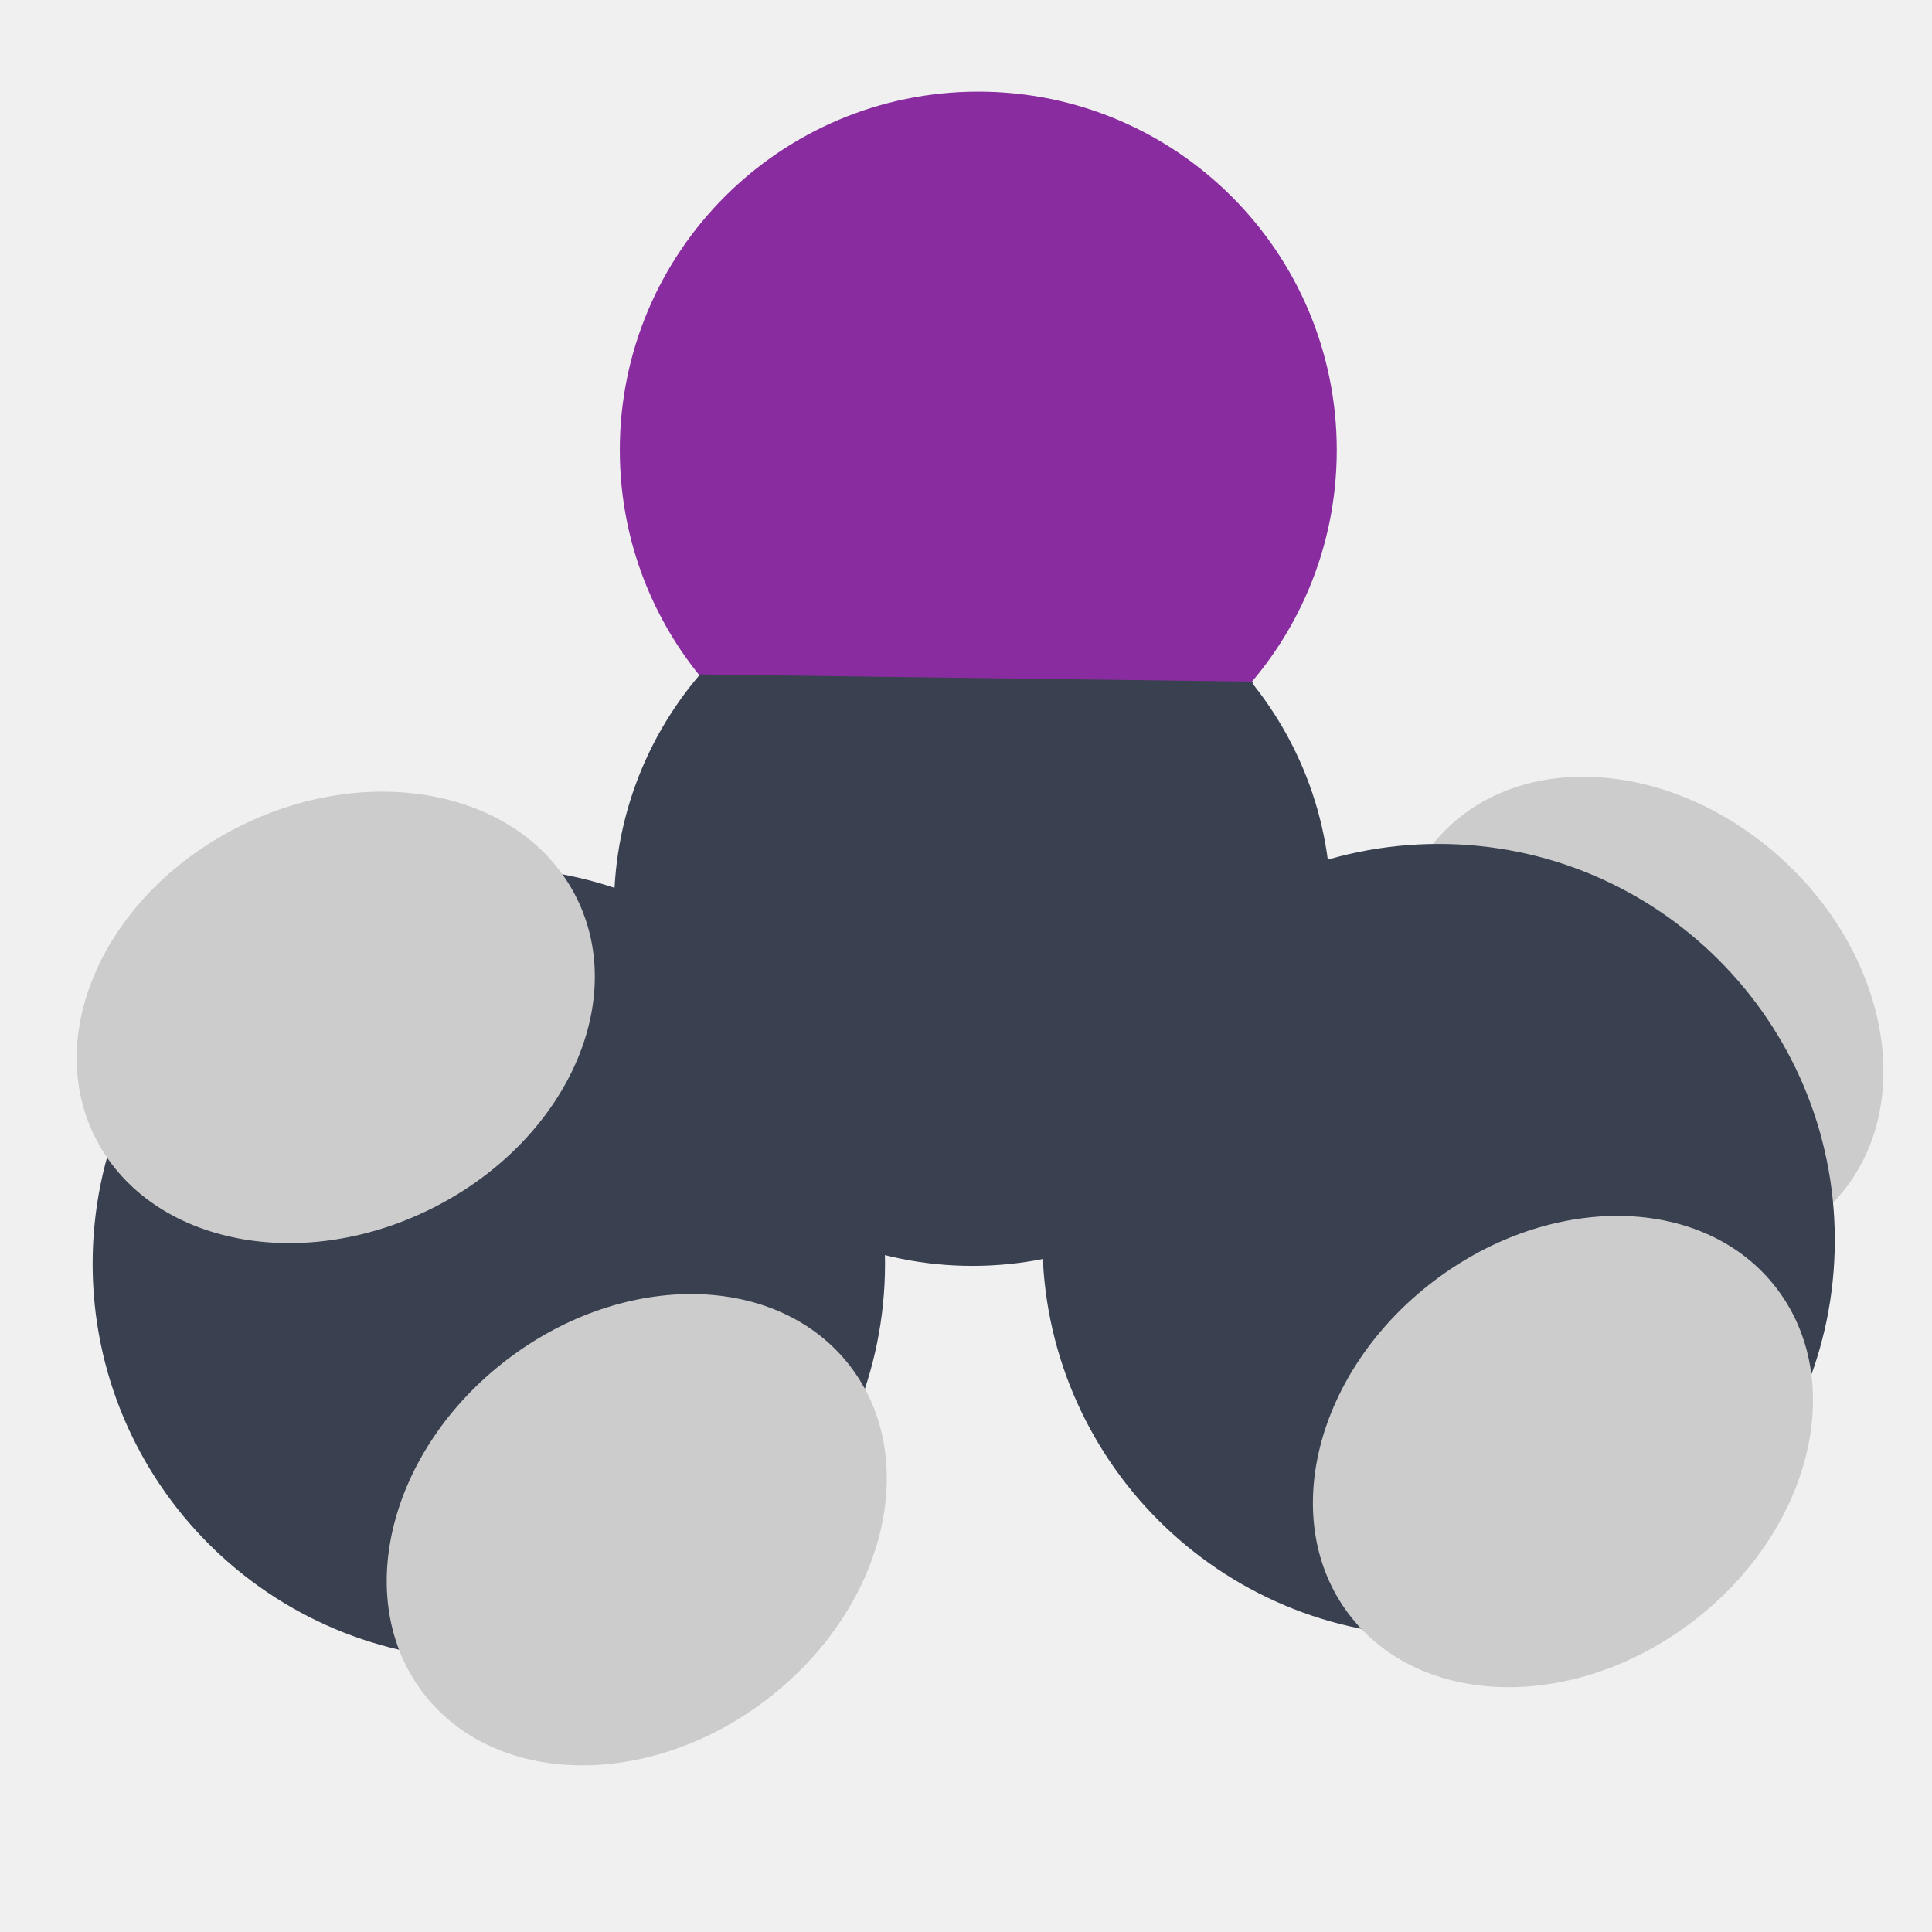
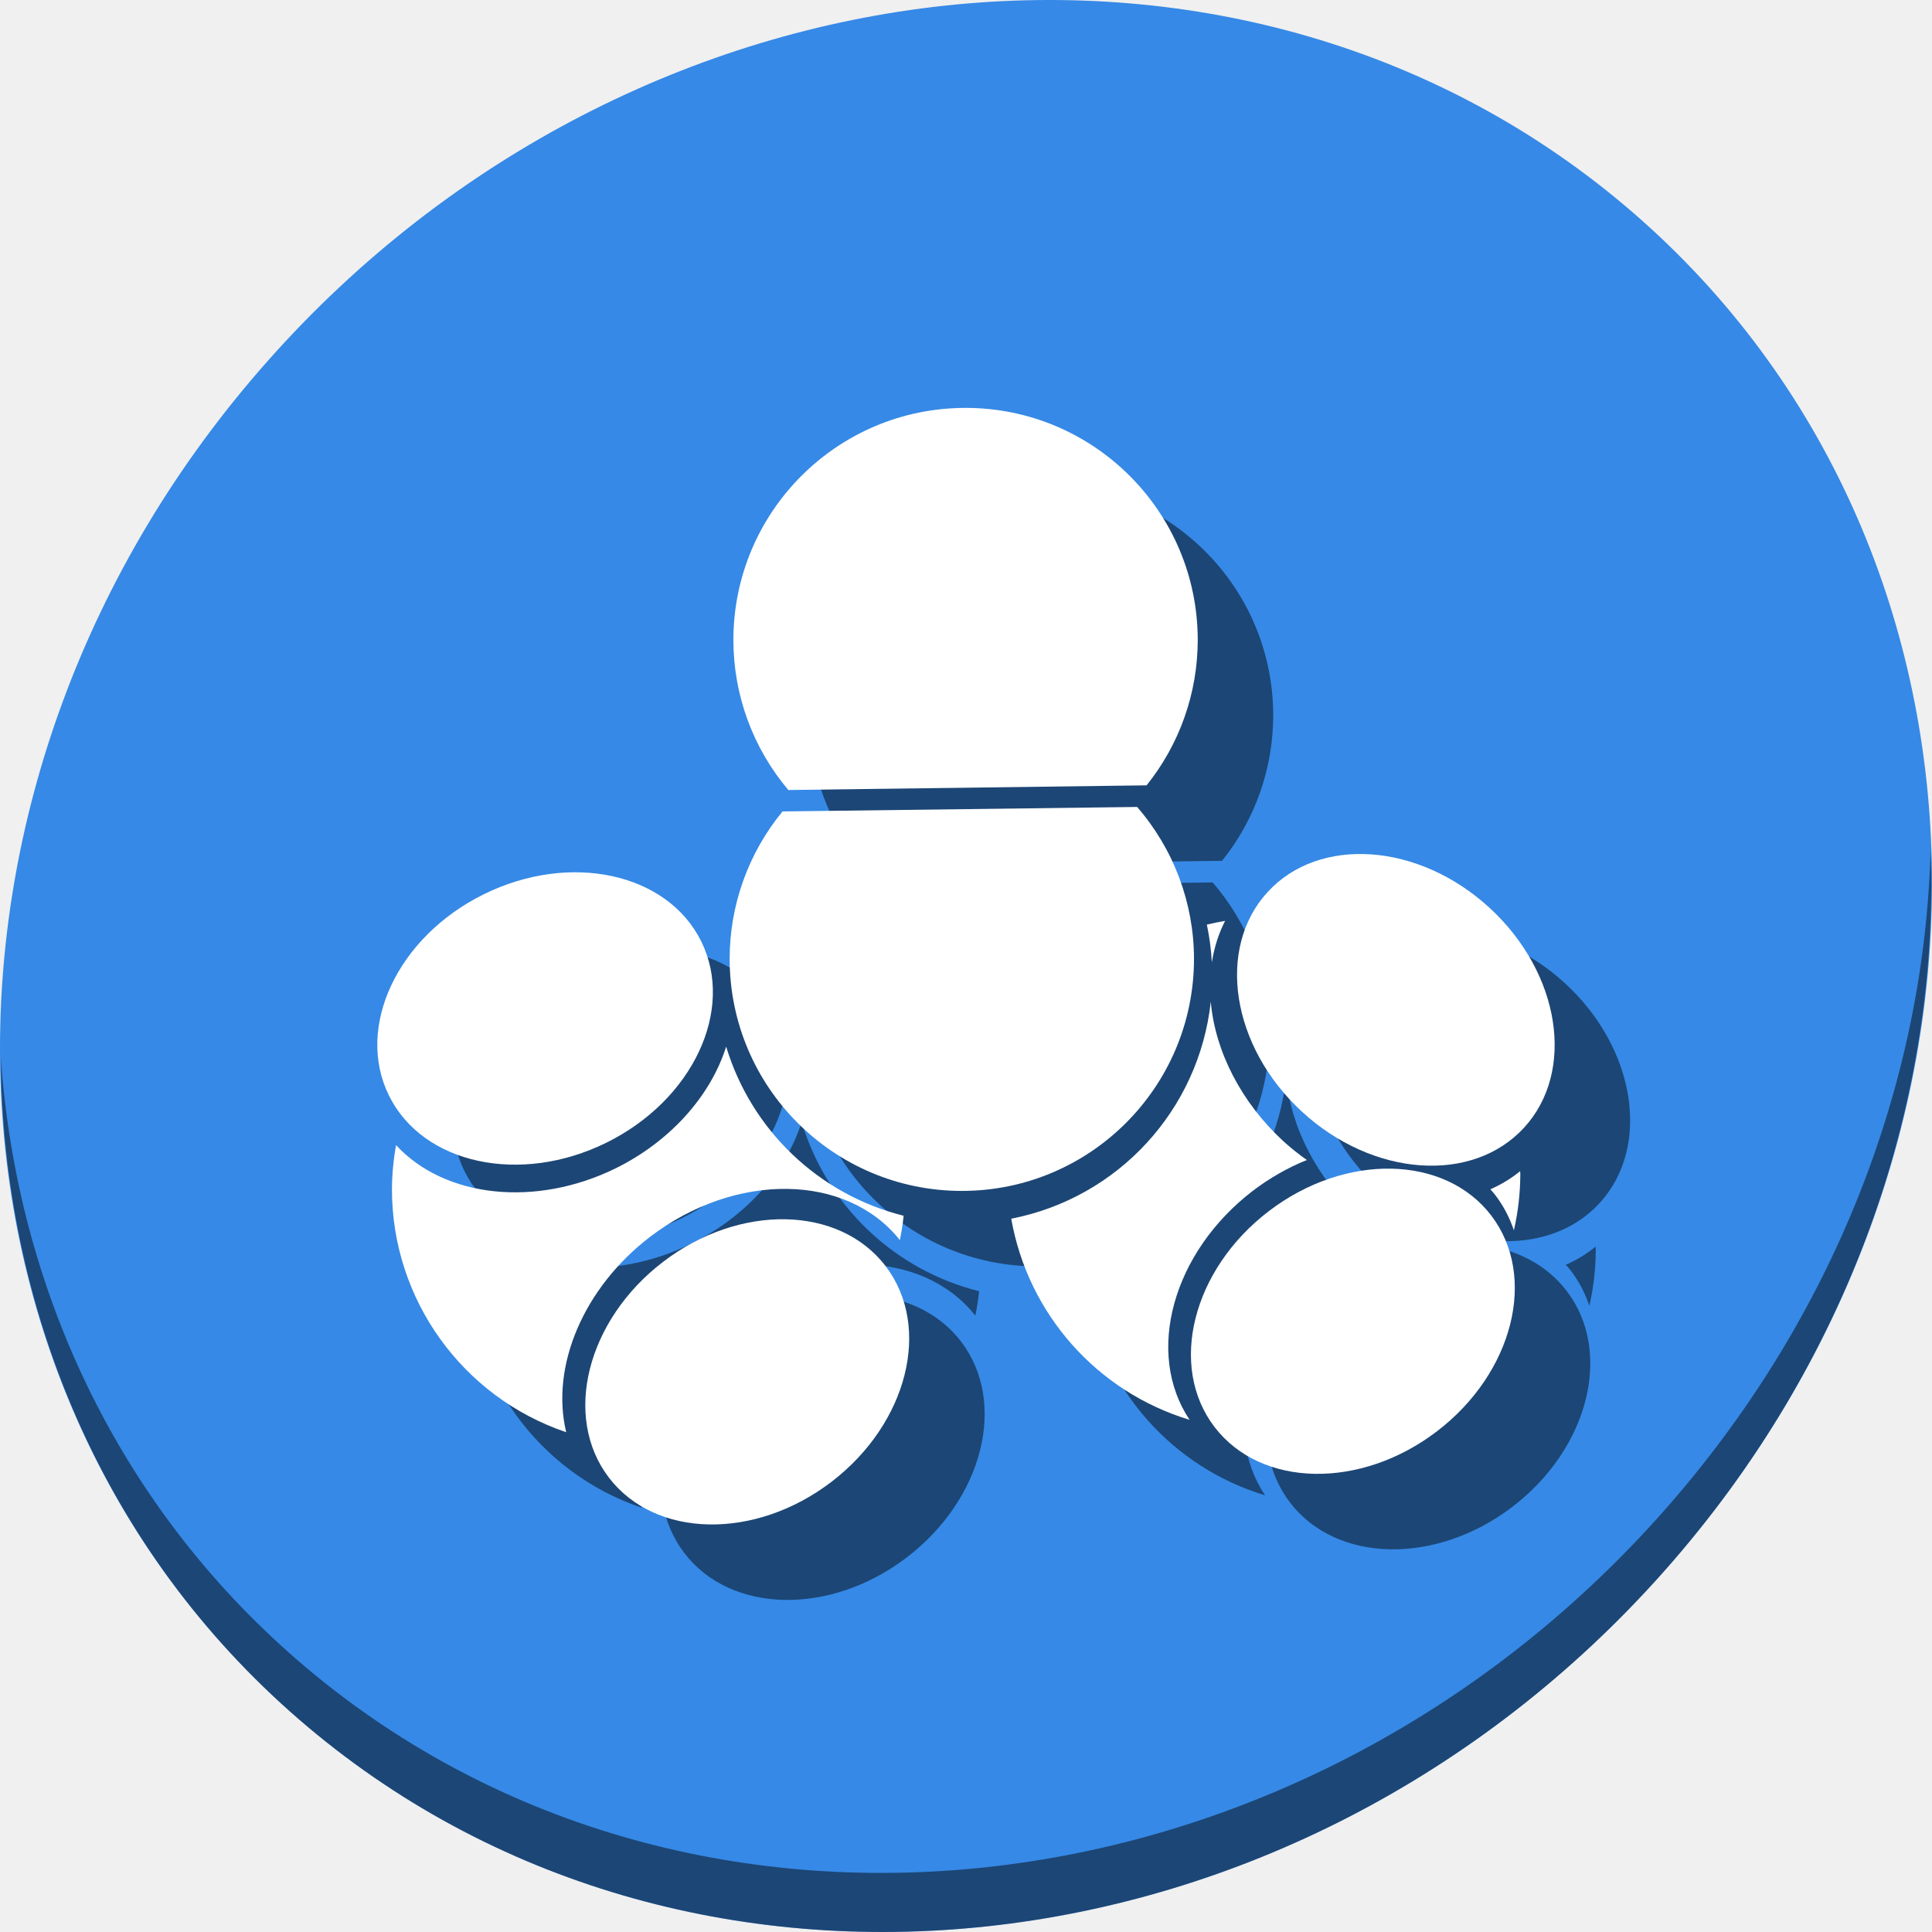
<svg xmlns="http://www.w3.org/2000/svg" id="svg2" version="1.1" width="512" height="512">
  <defs id="defs6" />
-   <g id="g4151">
-     <ellipse transform="matrix(-0.7360053,-0.6769758,-0.6769758,0.7360053,0,0)" ry="56.677" rx="71.251" cy="-95.462" cx="-502.054" id="path4171-7-5-3" style="opacity:1;fill:#cccccc;fill-opacity:1;stroke:none;stroke-width:1.5;stroke-linecap:round;stroke-miterlimit:4;stroke-dasharray:none;stroke-opacity:1" />
-     <circle r="105" cy="334.899" cx="129.545" id="path4171" style="opacity:1;fill:#394050;fill-opacity:1;stroke:none;stroke-width:1.5;stroke-linecap:round;stroke-miterlimit:4;stroke-dasharray:none;stroke-opacity:1" />
-     <circle r="105" cy="328.651" cx="381.243" id="path4171-3" style="opacity:1;fill:#394050;fill-opacity:1;stroke:none;stroke-width:1.5;stroke-linecap:round;stroke-miterlimit:4;stroke-dasharray:none;stroke-opacity:1" />
-     <circle r="95" cy="240.471" cx="257.722" id="path4171-6" style="opacity:1;fill:#394050;fill-opacity:1;stroke:none;stroke-width:1.5;stroke-linecap:round;stroke-miterlimit:4;stroke-dasharray:none;stroke-opacity:1" />
-     <circle r="95" cy="119.28" cx="259.257" id="path4171-6-2" style="opacity:1;fill:#892ca0;fill-opacity:1;stroke:none;stroke-width:1.5;stroke-linecap:round;stroke-miterlimit:4;stroke-dasharray:none;stroke-opacity:1" />
-     <ellipse transform="matrix(0.7946001,-0.6071332,0.6071332,0.7946001,0,0)" ry="56.677" rx="71.251" cy="424.569" cx="-112.035" id="path4171-7" style="opacity:1;fill:#cccccc;fill-opacity:1;stroke:none;stroke-width:1.5;stroke-linecap:round;stroke-miterlimit:4;stroke-dasharray:none;stroke-opacity:1" />
-     <ellipse transform="matrix(0.8967295,-0.4425791,0.4425791,0.8967295,0,0)" ry="56.677" rx="71.251" cy="281.153" cx="-39.54" id="path4171-7-5" style="opacity:1;fill:#cccccc;fill-opacity:1;stroke:none;stroke-width:1.5;stroke-linecap:round;stroke-miterlimit:4;stroke-dasharray:none;stroke-opacity:1" />
-     <ellipse transform="matrix(0.7946001,-0.6071332,0.6071332,0.7946001,0,0)" ry="56.677" rx="71.251" cy="557.134" cx="95.573" id="path4171-7-56" style="opacity:1;fill:#cccccc;fill-opacity:1;stroke:none;stroke-width:1.5;stroke-linecap:round;stroke-miterlimit:4;stroke-dasharray:none;stroke-opacity:1" />
-     <path id="path4283" d="m 185.238,178.725 146.886,1.918 -19.559,42.57 -107.384,-0.384 z" style="fill:#394050;fill-opacity:1;fill-rule:evenodd;stroke:none;stroke-width:1px;stroke-linecap:butt;stroke-linejoin:miter;stroke-opacity:1" />
+   <g id="g924">
+     <path style="fill:#3689e6;fill-opacity:1;stroke-width:11.11" d="M 432.913,56.474 C 535.106,145.049 538.74,306.174 441.03,416.373 343.32,526.572 181.28,544.101 79.087,455.526 -23.106,366.951 -26.74,205.826 70.97,95.627 168.68,-14.572 330.72,-32.101 432.913,56.474 Z" id="path27" />
+     <path style="opacity:1;fill:#000000;fill-opacity:0.49;stroke-width:11.11" d="M 511.636,224.904 C 510.084,286.215 486.474,349.058 440.669,400.718 342.959,510.917 180.919,528.446 78.726,439.871 30.827,398.356 4.497,340.923 0.194,280.229 0.799,346.585 27.117,410.482 79.079,455.519 181.272,544.094 343.32,526.556 441.022,416.366 490.727,360.308 514.027,291.075 511.636,224.904 Z" id="path51" />
+     <g style="fill:#000000;fill-opacity:0.49" id="g94" transform="matrix(0.9938914,0,0,0.9938914,21.75438,24.76913)">
+       <ellipse transform="matrix(-0.7360053,-0.6769758,-0.6769758,0.7360053,0,0)" ry="36.934" rx="46.431" cy="-56.119" cx="-451.671" id="ellipse78" style="opacity:1;fill:#000000;fill-opacity:0.49;stroke:none;stroke-width:0.977;stroke-linecap:round;stroke-miterlimit:4;stroke-dasharray:none;stroke-opacity:1" />
+       <path id="path80" d="m 191.857,274.268 a 40.788,51.276 63.731 0 1 -29.387,32.416 40.788,51.276 63.731 0 1 -58.629,-6.145 68.424,68.424 0 0 0 -1.1,11.838 68.424,68.424 0 0 0 46.463,64.713 41.715,52.441 52.617 0 1 22.346,-52.086 41.715,52.441 52.617 0 1 66.625,0.865 68.424,68.424 0 0 0 1.008,-6.502 66.246,66.246 0 0 1 -47.326,-45.1 z" style="opacity:1;fill:#000000;fill-opacity:0.49;stroke:none;stroke-width:0.977;stroke-linecap:round;stroke-miterlimit:4;stroke-dasharray:none;stroke-opacity:1" />
+       <path id="path82" d="m 324.893,240.746 a 68.424,68.424 0 0 0 -4.865,0.99 66.246,66.246 0 0 1 1.336,10.084 52.378,41.665 42.608 0 1 3.529,-11.074 z m -3.82,21.564 a 66.246,66.246 0 0 1 -53.203,57.844 68.424,68.424 0 0 0 47.562,53.637 40.281,50.638 52.617 0 1 16.889,-61.096 40.281,50.638 52.617 0 1 14.369,-8.193 52.378,41.665 42.608 0 1 -6.324,-5.066 52.378,41.665 42.608 0 1 -19.293,-37.125 z m 82.496,45.172 a 52.378,41.665 42.608 0 1 -7.936,4.828 40.281,50.638 52.617 0 1 1.381,1.648 40.281,50.638 52.617 0 1 4.885,9.299 68.424,68.424 0 0 0 1.711,-14.953 68.424,68.424 0 0 0 -0.041,-0.822 z" style="opacity:1;fill:#000000;fill-opacity:0.49;stroke:none;stroke-width:0.977;stroke-linecap:round;stroke-miterlimit:4;stroke-dasharray:none;stroke-opacity:1" />
+       <path id="path84" d="m 301.438,210.367 -94.551,1.197 a 61.907,61.907 0 0 0 -14.1,39.277 61.907,61.907 0 0 0 61.906,61.906 61.907,61.907 0 0 0 61.908,-61.906 61.907,61.907 0 0 0 -15.164,-40.475 z" style="opacity:1;fill:#000000;fill-opacity:0.49;stroke:none;stroke-width:0.977;stroke-linecap:round;stroke-miterlimit:4;stroke-dasharray:none;stroke-opacity:1" />
+       <path id="path86" d="m 255.693,103.961 a 61.907,61.907 0 0 1 61.906,61.906 61.907,61.907 0 0 1 -13.709,38.82 l 0.037,-0.082 -95.488,1.244 a 61.907,61.907 0 0 1 -14.652,-39.982 61.907,61.907 0 0 1 61.906,-61.906 z" style="opacity:1;fill:#000000;fill-opacity:0.49;stroke:none;stroke-width:0.977;stroke-linecap:round;stroke-miterlimit:4;stroke-dasharray:none;stroke-opacity:1" />
+       <ellipse transform="rotate(-37.3825)" ry="36.934" rx="46.431" cy="406.74" cx="-62.253" id="ellipse88" style="opacity:1;fill:#000000;fill-opacity:0.49;stroke:none;stroke-width:0.977;stroke-linecap:round;stroke-miterlimit:4;stroke-dasharray:none;stroke-opacity:1" />
+       <ellipse transform="rotate(-26.26855)" ry="36.934" rx="46.431" cy="302.763" cx="10.686" id="ellipse90" style="opacity:1;fill:#000000;fill-opacity:0.49;stroke:none;stroke-width:0.977;stroke-linecap:round;stroke-miterlimit:4;stroke-dasharray:none;stroke-opacity:1" />
+       <ellipse transform="rotate(-37.3825)" ry="36.934" rx="46.431" cy="494.058" cx="74.255" id="ellipse92" style="opacity:1;fill:#000000;fill-opacity:0.49;stroke:none;stroke-width:0.977;stroke-linecap:round;stroke-miterlimit:4;stroke-dasharray:none;stroke-opacity:1" />
+     </g>
+     <g transform="matrix(0.9938914,0,0,0.9938914,1.754383,4.769126)" id="g76">
+       <ellipse style="opacity:1;fill:#ffffff;fill-opacity:1;stroke:none;stroke-width:0.977;stroke-linecap:round;stroke-miterlimit:4;stroke-dasharray:none;stroke-opacity:1" id="path4171-7-5-3" cx="-451.671" cy="-56.119" rx="46.431" ry="36.934" transform="matrix(-0.7360053,-0.6769758,-0.6769758,0.7360053,0,0)" />
+       <path style="opacity:1;fill:#ffffff;fill-opacity:1;stroke:none;stroke-width:0.977;stroke-linecap:round;stroke-miterlimit:4;stroke-dasharray:none;stroke-opacity:1" d="m 191.857,274.268 a 40.788,51.276 63.731 0 1 -29.387,32.416 40.788,51.276 63.731 0 1 -58.629,-6.145 68.424,68.424 0 0 0 -1.1,11.838 68.424,68.424 0 0 0 46.463,64.713 41.715,52.441 52.617 0 1 22.346,-52.086 41.715,52.441 52.617 0 1 66.625,0.865 68.424,68.424 0 0 0 1.008,-6.502 66.246,66.246 0 0 1 -47.326,-45.1 z" id="path4171" />
+       <path style="opacity:1;fill:#ffffff;fill-opacity:1;stroke:none;stroke-width:0.977;stroke-linecap:round;stroke-miterlimit:4;stroke-dasharray:none;stroke-opacity:1" d="m 324.893,240.746 a 68.424,68.424 0 0 0 -4.865,0.99 66.246,66.246 0 0 1 1.336,10.084 52.378,41.665 42.608 0 1 3.529,-11.074 z m -3.82,21.564 a 66.246,66.246 0 0 1 -53.203,57.844 68.424,68.424 0 0 0 47.562,53.637 40.281,50.638 52.617 0 1 16.889,-61.096 40.281,50.638 52.617 0 1 14.369,-8.193 52.378,41.665 42.608 0 1 -6.324,-5.066 52.378,41.665 42.608 0 1 -19.293,-37.125 z m 82.496,45.172 a 52.378,41.665 42.608 0 1 -7.936,4.828 40.281,50.638 52.617 0 1 1.381,1.648 40.281,50.638 52.617 0 1 4.885,9.299 68.424,68.424 0 0 0 1.711,-14.953 68.424,68.424 0 0 0 -0.041,-0.822 z" id="path4171-3" />
+       <path style="opacity:1;fill:#ffffff;fill-opacity:1;stroke:none;stroke-width:0.977;stroke-linecap:round;stroke-miterlimit:4;stroke-dasharray:none;stroke-opacity:1" d="m 301.438,210.367 -94.551,1.197 a 61.907,61.907 0 0 0 -14.1,39.277 61.907,61.907 0 0 0 61.906,61.906 61.907,61.907 0 0 0 61.908,-61.906 61.907,61.907 0 0 0 -15.164,-40.475 z" id="path4171-6" />
+       <path style="opacity:1;fill:#ffffff;fill-opacity:1;stroke:none;stroke-width:0.977;stroke-linecap:round;stroke-miterlimit:4;stroke-dasharray:none;stroke-opacity:1" d="m 255.693,103.961 a 61.907,61.907 0 0 1 61.906,61.906 61.907,61.907 0 0 1 -13.709,38.82 l 0.037,-0.082 -95.488,1.244 a 61.907,61.907 0 0 1 -14.652,-39.982 61.907,61.907 0 0 1 61.906,-61.906 z" id="path4171-6-2" />
+       <ellipse style="opacity:1;fill:#ffffff;fill-opacity:1;stroke:none;stroke-width:0.977;stroke-linecap:round;stroke-miterlimit:4;stroke-dasharray:none;stroke-opacity:1" id="path4171-7" cx="-62.253" cy="406.74" rx="46.431" ry="36.934" transform="rotate(-37.3825)" />
+       <ellipse style="opacity:1;fill:#ffffff;fill-opacity:1;stroke:none;stroke-width:0.977;stroke-linecap:round;stroke-miterlimit:4;stroke-dasharray:none;stroke-opacity:1" id="path4171-7-5" cx="10.686" cy="302.763" rx="46.431" ry="36.934" transform="rotate(-26.26855)" />
+       <ellipse style="opacity:1;fill:#ffffff;fill-opacity:1;stroke:none;stroke-width:0.977;stroke-linecap:round;stroke-miterlimit:4;stroke-dasharray:none;stroke-opacity:1" id="path4171-7-56" cx="74.255" cy="494.058" rx="46.431" ry="36.934" transform="rotate(-37.3825)" />
+     </g>
  </g>
</svg>
